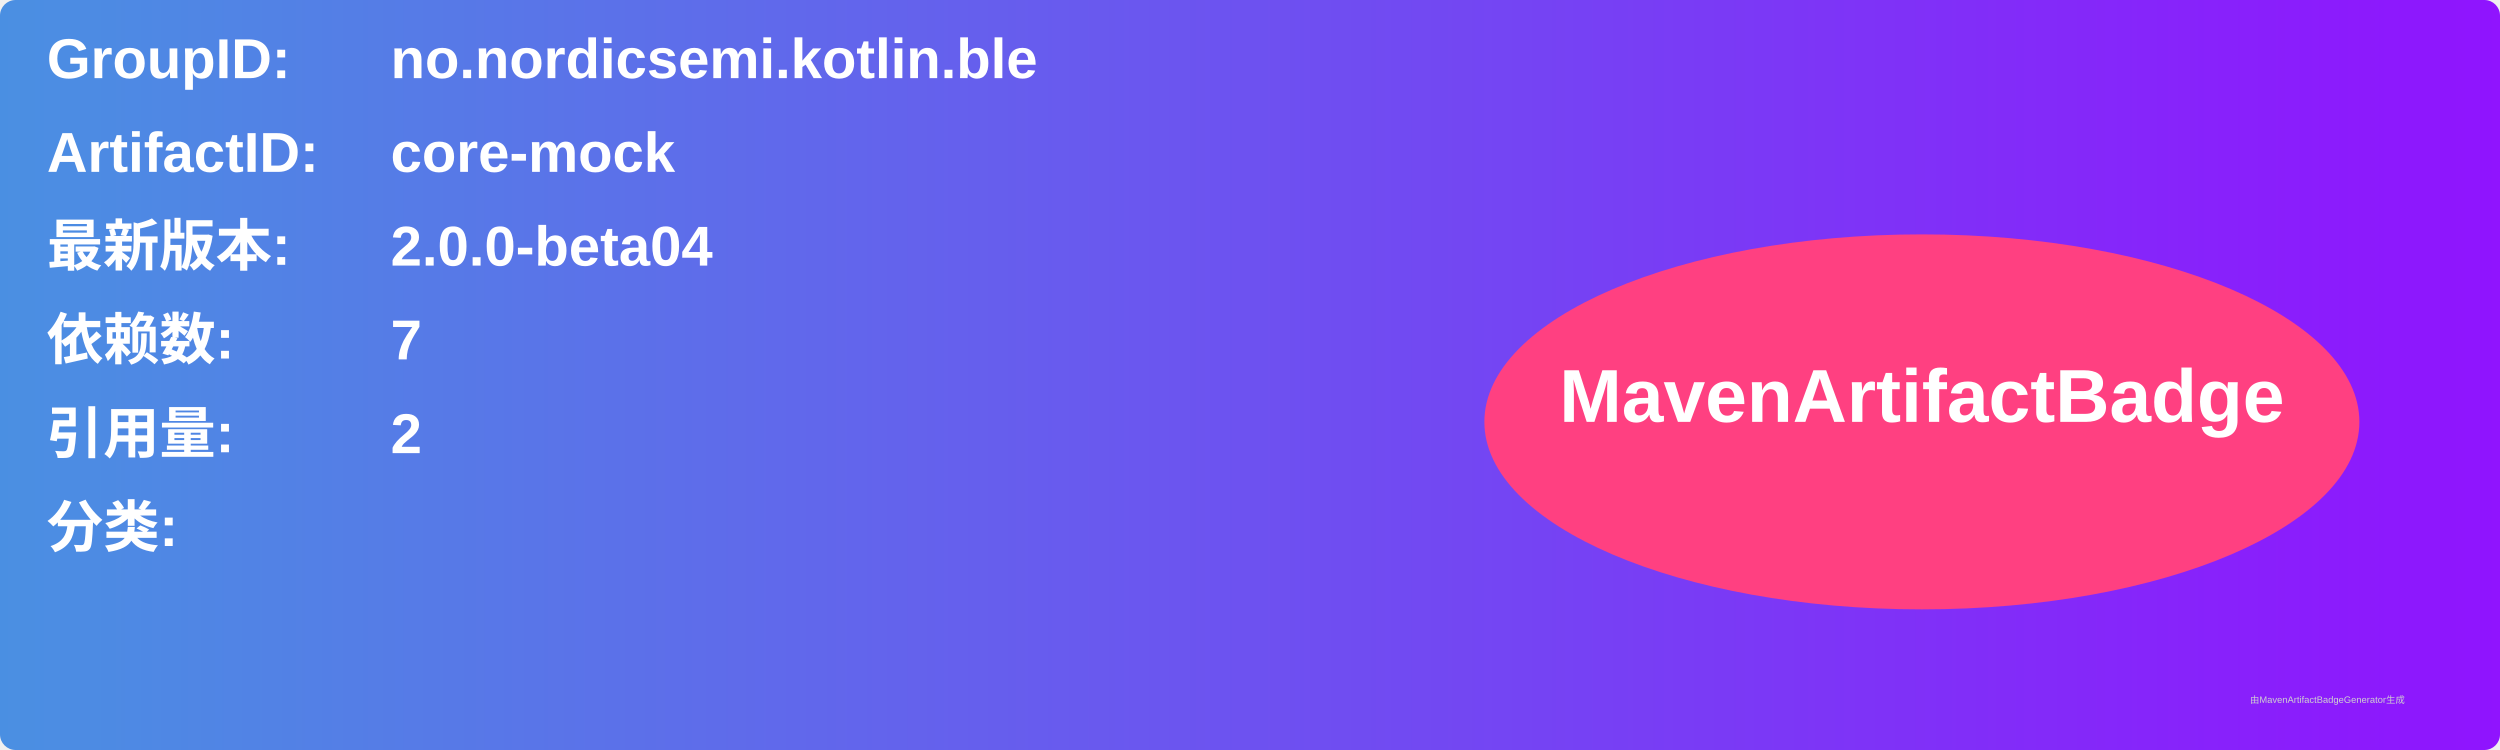
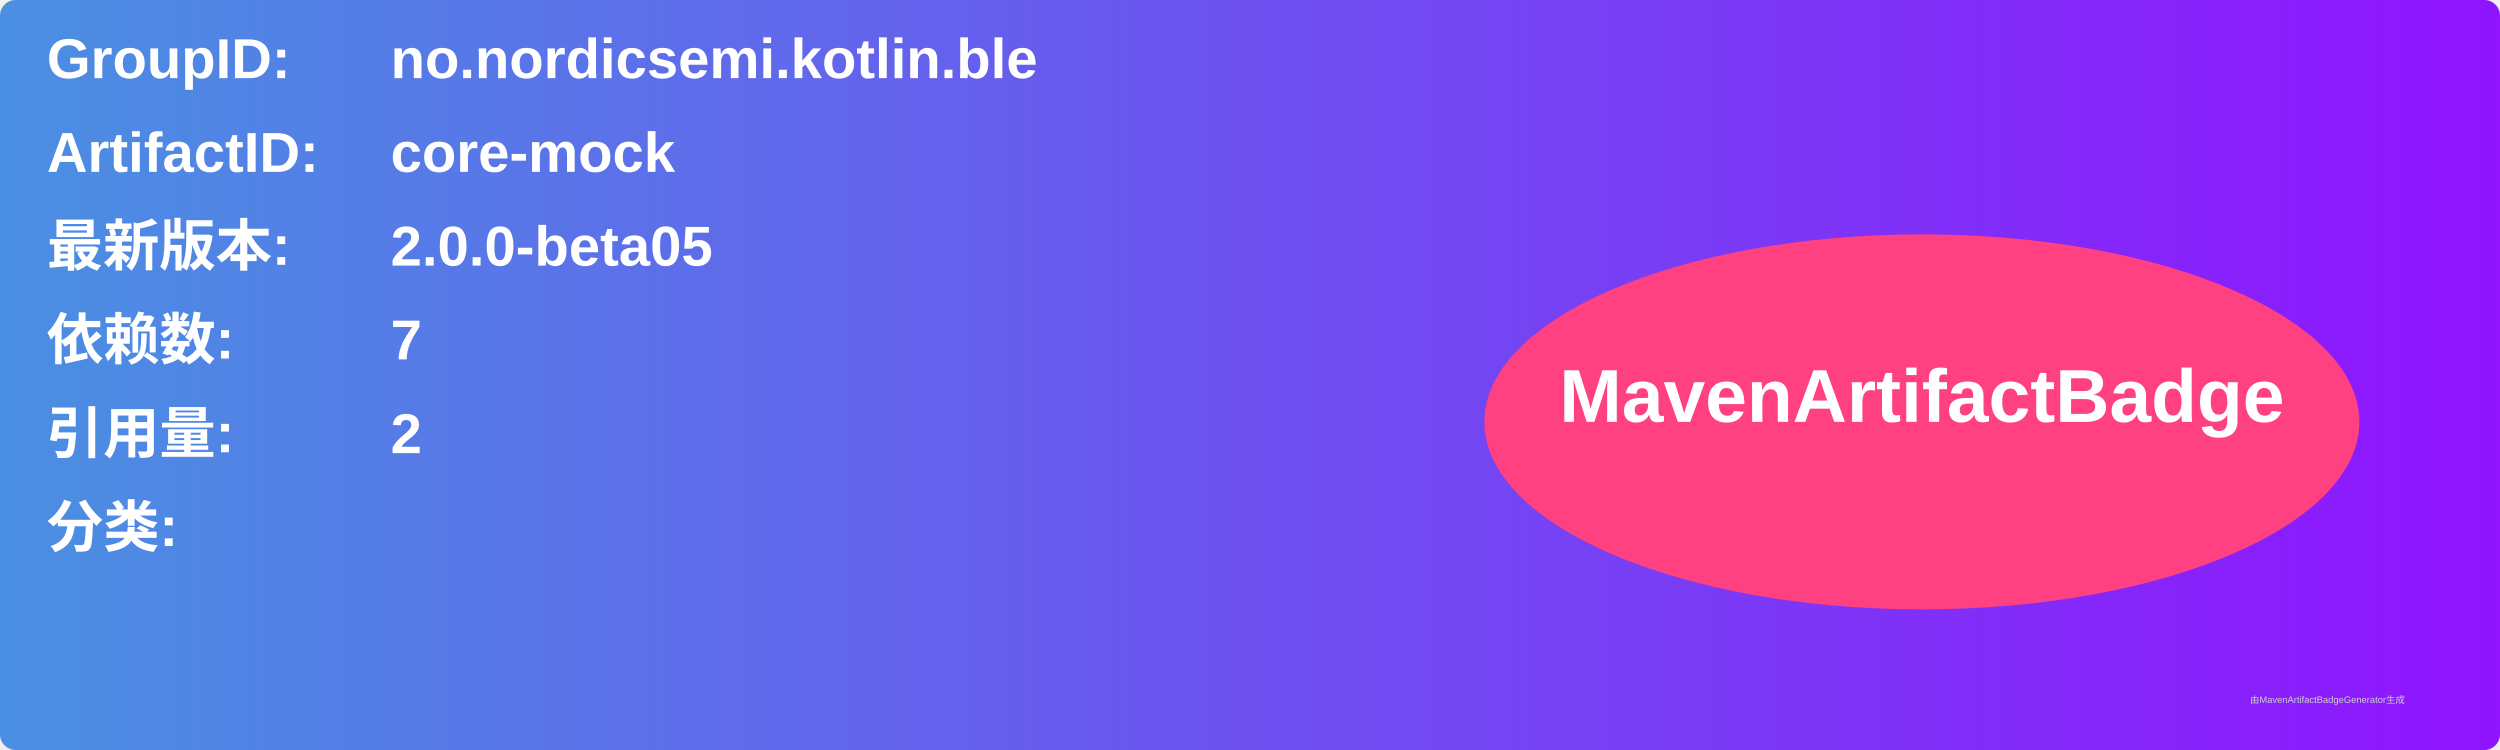
<svg xmlns="http://www.w3.org/2000/svg" width="800" height="240" viewBox="0 0 800 240">
  <linearGradient id="grad" x1="0%" y1="0%" x2="100%" y2="0%">
    <stop offset="0%" stop-color="#4a90e2" />
    <stop offset="100%" stop-color="#9013fe" />
  </linearGradient>
  <rect width="100%" height="100%" rx="5" ry="5" fill="url(#grad)" />
  <g transform="translate(15, 15)">
    <text x="0" y="10" font-family="Arial" font-size="18" fill="white" font-weight="bold" width="260">GroupID:</text>
    <text x="110" y="10" font-family="Arial" font-size="18" fill="white" font-weight="bold" width="460">no.nordicsemi.kotlin.ble</text>
    <text x="0" y="40" font-family="Arial" font-size="18" fill="white" font-weight="bold" width="260">ArtifactID:</text>
    <text x="110" y="40" font-family="Arial" font-size="18" fill="white" font-weight="bold" width="460">core-mock</text>
    <text x="0" y="70" font-family="Arial" font-size="18" fill="white" font-weight="bold">最新版本:</text>
    <text x="110" y="70" font-family="Arial" font-size="18" fill="white" font-weight="bold">
-       <tspan font-weight="bold">2.0.0-beta04</tspan>
+       <tspan font-weight="bold">2.0.0-beta05</tspan>
    </text>
    <text x="0" y="100" font-family="Arial" font-size="18" fill="white" font-weight="bold">依赖数: </text>
    <text x="110" y="100" font-family="Arial" font-size="18" fill="white">
      <tspan font-weight="bold">7</tspan>
    </text>
    <text x="0" y="130" font-family="Arial" font-size="18" fill="white" font-weight="bold">引用量: </text>
    <text x="110" y="130" font-family="Arial" font-size="18" fill="white">
      <tspan font-weight="bold">2</tspan>
    </text>
    <text x="0" y="160" font-family="Arial" font-size="18" fill="white" font-weight="bold">分类:</text>
    <text x="10" y="190" font-family="Arial" font-size="10" fill="white">
      <tspan font-weight="bold" />
    </text>
    <ellipse cx="600" cy="120" rx="140" ry="60" fill="#ff4081" />
    <text x="600" y="120" text-anchor="middle" font-family="Arial" font-size="24" fill="white" font-weight="bold">MavenArtifactBadge</text>
  </g>
  <text x="720" y="225" font-family="Arial" font-size="3" fill="#d0d0d0">由MavenArtifactBadgeGenerator生成</text>
</svg>
